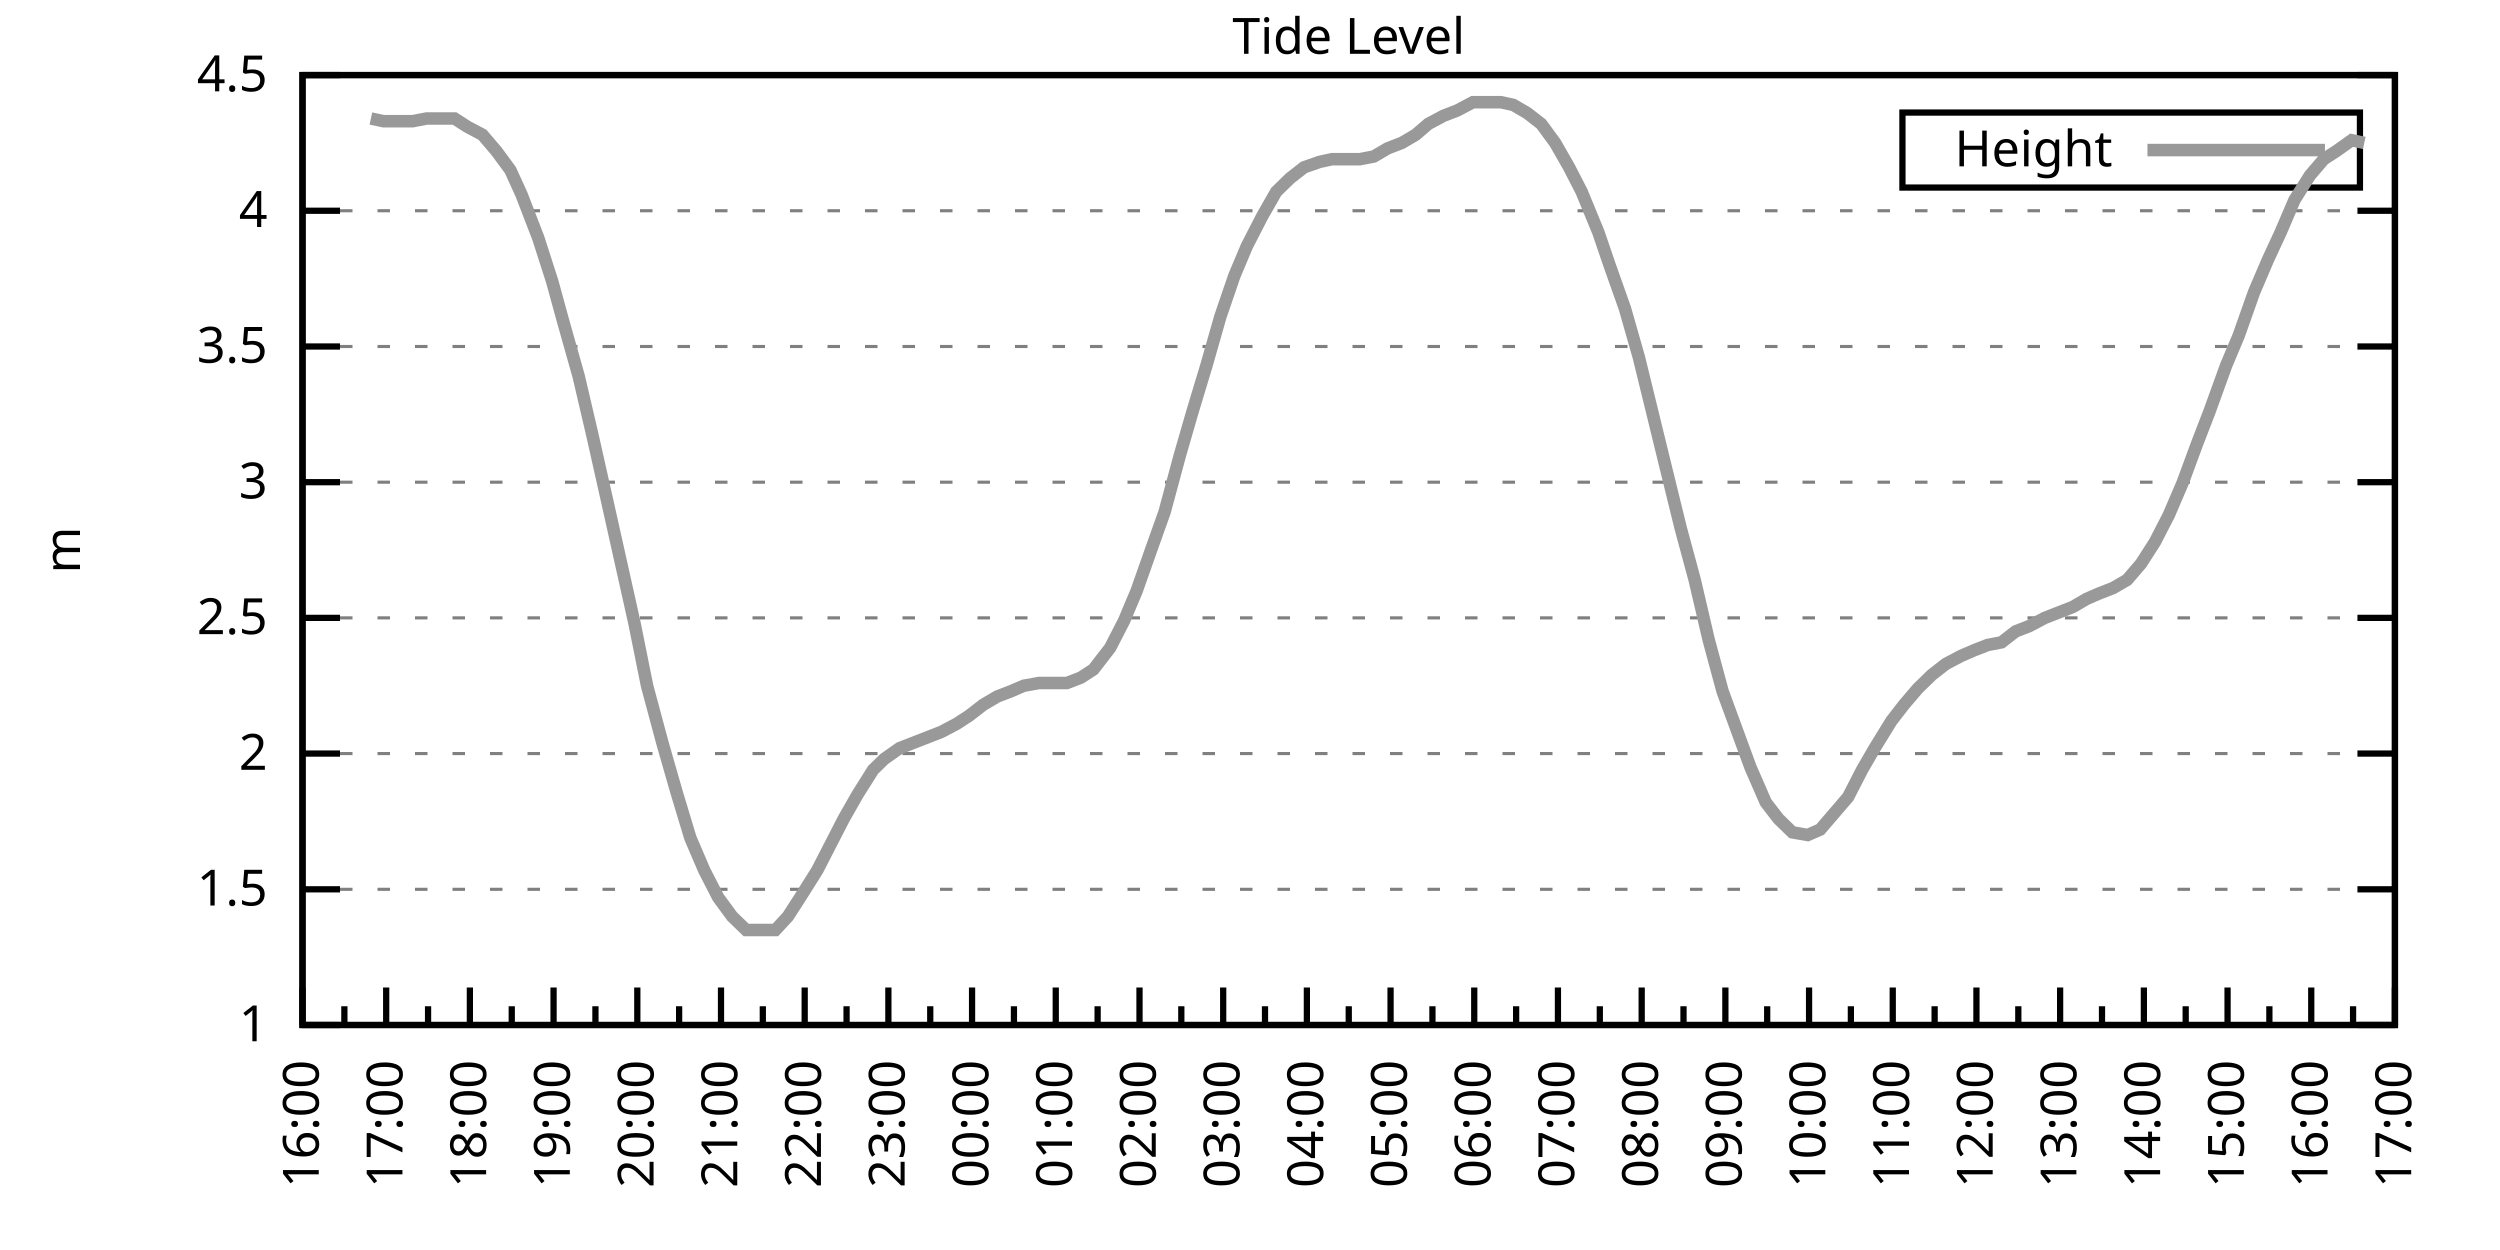
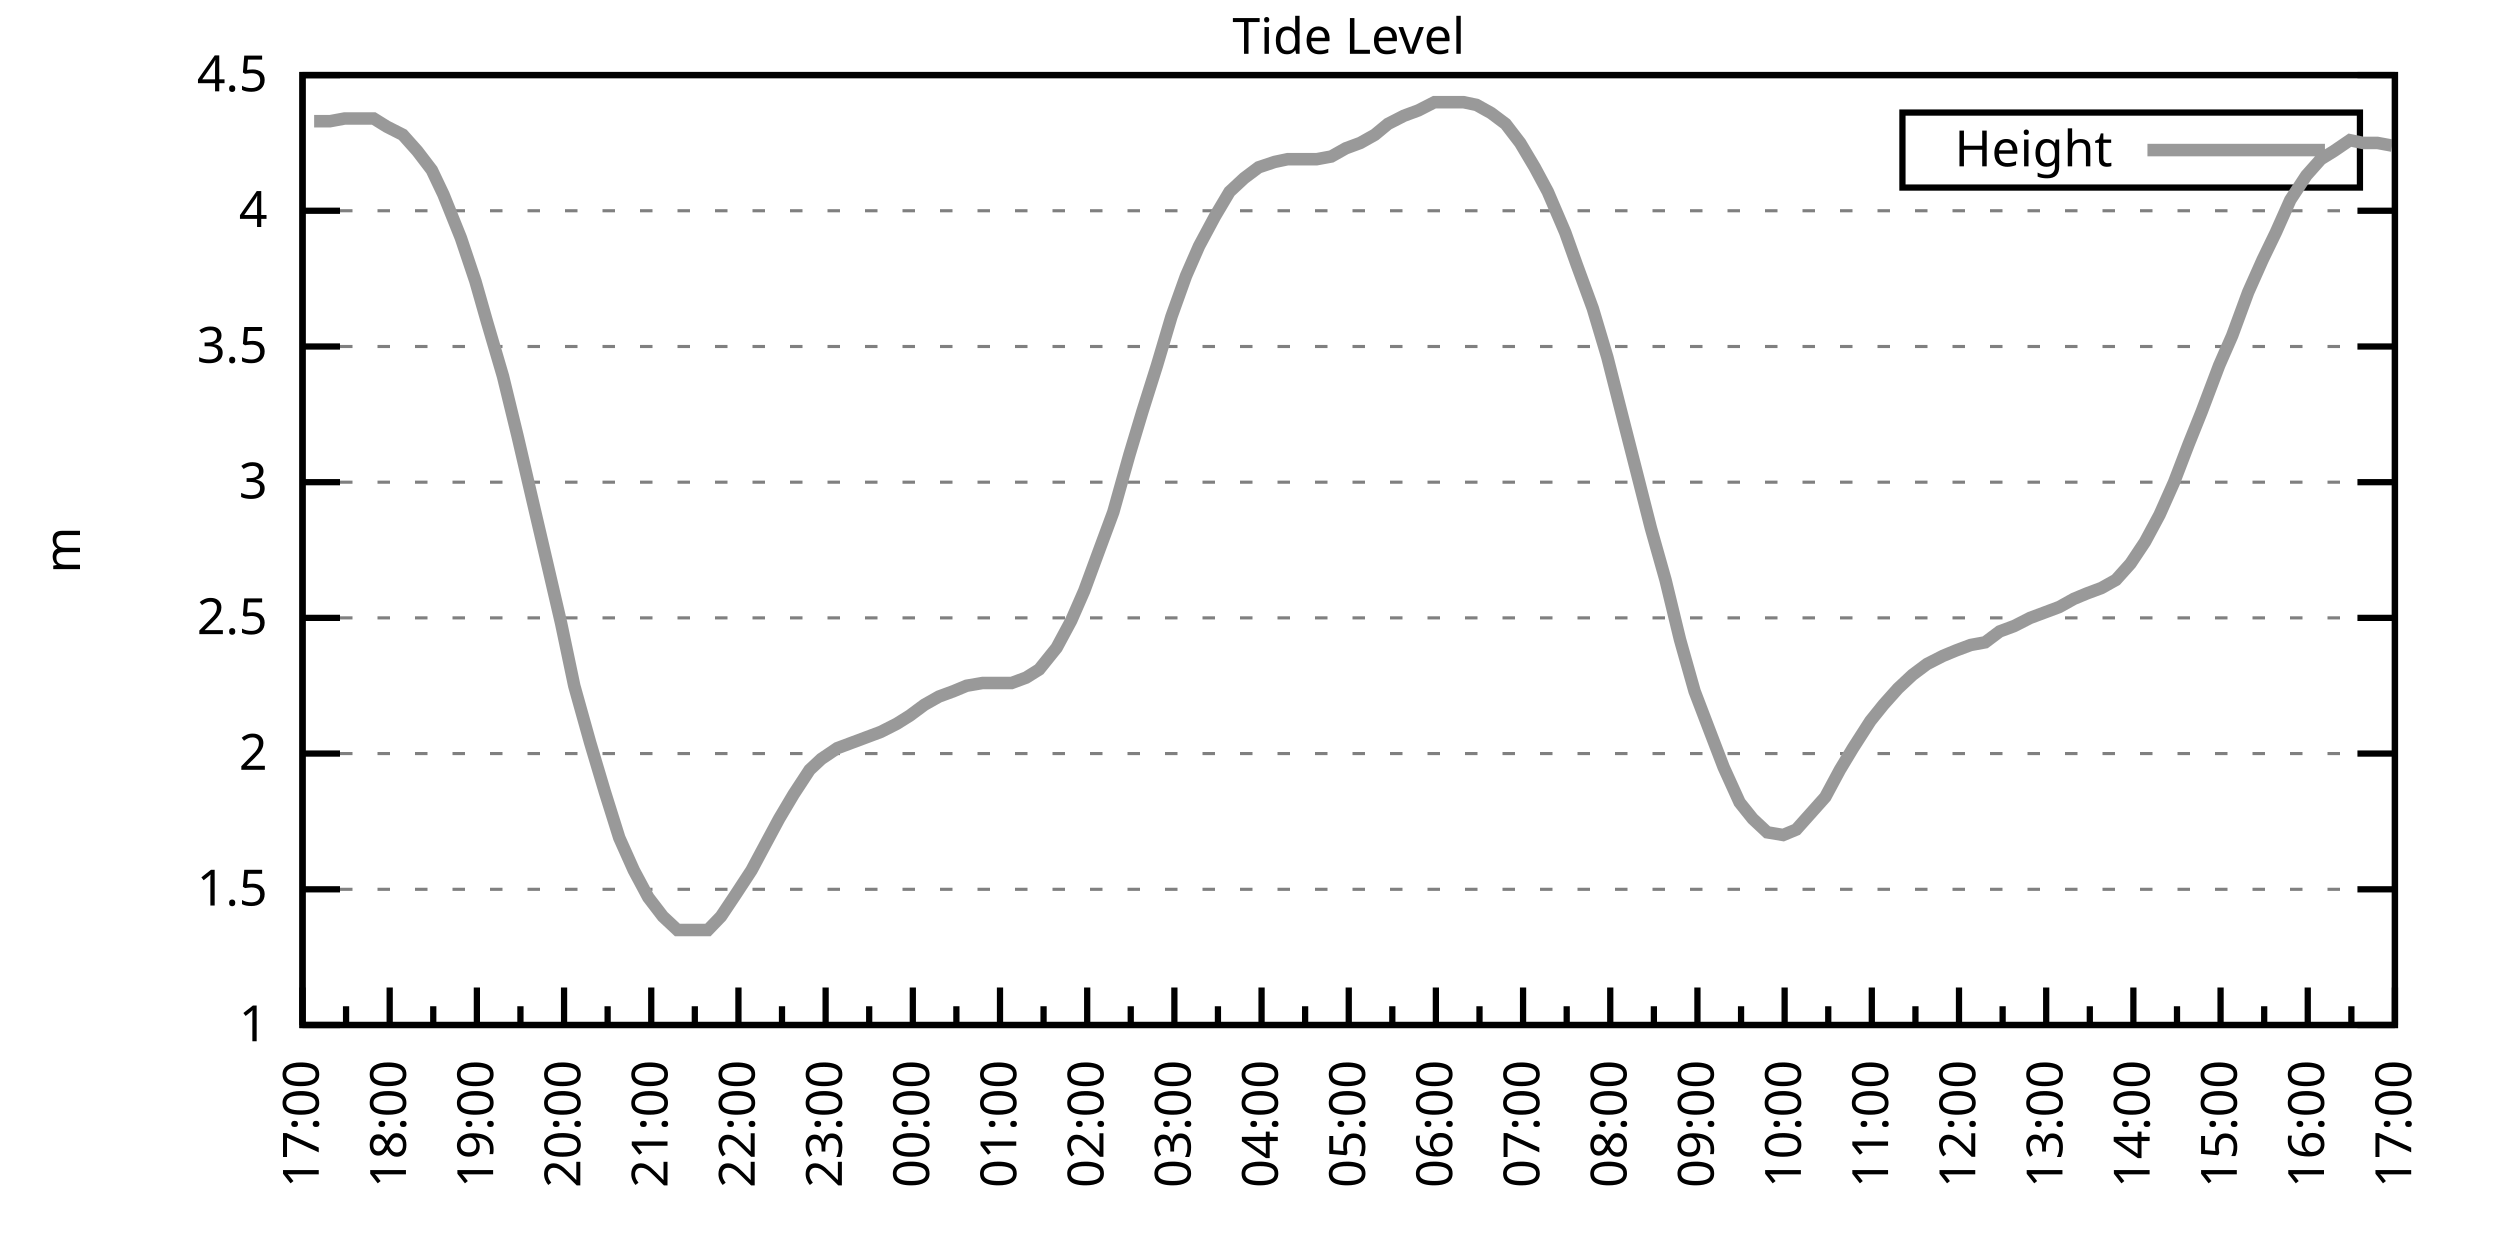
<svg xmlns="http://www.w3.org/2000/svg" xmlns:xlink="http://www.w3.org/1999/xlink" width="400" height="200" viewBox="0 0 400 200">
  <g id="gnuplot_canvas">
    <rect x="0" y="0" width="400" height="200" fill="none" />
    <defs>
      <circle id="gpDot" r="0.5" stroke-width="0.5" stroke="currentColor" />
      <path id="gpPt0" stroke-width="0.333" stroke="currentColor" d="M-1,0 h2 M0,-1 v2" />
      <path id="gpPt1" stroke-width="0.333" stroke="currentColor" d="M-1,-1 L1,1 M1,-1 L-1,1" />
      <path id="gpPt2" stroke-width="0.333" stroke="currentColor" d="M-1,0 L1,0 M0,-1 L0,1 M-1,-1 L1,1 M-1,1 L1,-1" />
      <rect id="gpPt3" stroke-width="0.333" stroke="currentColor" x="-1" y="-1" width="2" height="2" />
      <rect id="gpPt4" stroke-width="0.333" stroke="currentColor" fill="currentColor" x="-1" y="-1" width="2" height="2" />
      <circle id="gpPt5" stroke-width="0.333" stroke="currentColor" cx="0" cy="0" r="1" />
      <use xlink:href="#gpPt5" id="gpPt6" fill="currentColor" stroke="none" />
      <path id="gpPt7" stroke-width="0.333" stroke="currentColor" d="M0,-1.33 L-1.33,0.67 L1.33,0.67 z" />
      <use xlink:href="#gpPt7" id="gpPt8" fill="currentColor" stroke="none" />
      <use xlink:href="#gpPt7" id="gpPt9" stroke="currentColor" transform="rotate(180)" />
      <use xlink:href="#gpPt9" id="gpPt10" fill="currentColor" stroke="none" />
      <use xlink:href="#gpPt3" id="gpPt11" stroke="currentColor" transform="rotate(45)" />
      <use xlink:href="#gpPt11" id="gpPt12" fill="currentColor" stroke="none" />
      <path id="gpPt13" stroke-width="0.333" stroke="currentColor" d="M0,1.330 L1.265,0.411 L0.782,-1.067 L-0.782,-1.076 L-1.265,0.411 z" />
      <use xlink:href="#gpPt13" id="gpPt14" fill="currentColor" stroke="none" />
      <filter id="textbox" filterUnits="objectBoundingBox" x="0" y="0" height="1" width="1">
        <feFlood flood-color="white" flood-opacity="1" result="bgnd" />
        <feComposite in="SourceGraphic" in2="bgnd" operator="atop" />
      </filter>
      <filter id="greybox" filterUnits="objectBoundingBox" x="0" y="0" height="1" width="1">
        <feFlood flood-color="lightgrey" flood-opacity="1" result="grey" />
        <feComposite in="SourceGraphic" in2="grey" operator="atop" />
      </filter>
    </defs>
    <g fill="none" color="white" stroke="currentColor" stroke-width="1.00" stroke-linecap="butt" stroke-linejoin="miter">
</g>
    <g fill="none" color="black" stroke="currentColor" stroke-width="1.00" stroke-linecap="butt" stroke-linejoin="miter">
      <g stroke="none" shape-rendering="crispEdges">
        <polygon fill="rgb(255, 255, 255)" points="48.40,164.00 383.18,164.00 383.18,12.02 48.40,12.02 " />
      </g>
    </g>
    <g fill="none" color="black" stroke="currentColor" stroke-width="1.00" stroke-linecap="butt" stroke-linejoin="miter">
</g>
    <g fill="none" color="black" stroke="black" stroke-width="0.50" stroke-linecap="butt" stroke-linejoin="miter">
</g>
    <g fill="none" color="gray" stroke="currentColor" stroke-width="0.50" stroke-linecap="butt" stroke-linejoin="miter">
      <path stroke="gray" stroke-dasharray="2,4" class="gridline" d="M48.40,164.00 L383.19,164.00  " />
    </g>
    <g fill="none" color="gray" stroke="gray" stroke-width="1.00" stroke-linecap="butt" stroke-linejoin="miter">
</g>
    <g fill="none" color="black" stroke="currentColor" stroke-width="1.00" stroke-linecap="butt" stroke-linejoin="miter">
      <path stroke="black" d="M48.40,164.00 L54.40,164.00 M383.19,164.00 L377.19,164.00  " />
      <g transform="translate(42.80,166.60)" stroke="none" fill="black" font-family="Sans" font-size="8.00" text-anchor="end">
        <text>
          <tspan font-family="Sans"> 1</tspan>
        </text>
      </g>
    </g>
    <g fill="none" color="black" stroke="currentColor" stroke-width="1.00" stroke-linecap="butt" stroke-linejoin="miter">
</g>
    <g fill="none" color="black" stroke="black" stroke-width="0.50" stroke-linecap="butt" stroke-linejoin="miter">
</g>
    <g fill="none" color="gray" stroke="currentColor" stroke-width="0.50" stroke-linecap="butt" stroke-linejoin="miter">
      <path stroke="gray" stroke-dasharray="2,4" class="gridline" d="M48.40,142.29 L383.19,142.29  " />
    </g>
    <g fill="none" color="gray" stroke="gray" stroke-width="1.00" stroke-linecap="butt" stroke-linejoin="miter">
</g>
    <g fill="none" color="black" stroke="currentColor" stroke-width="1.00" stroke-linecap="butt" stroke-linejoin="miter">
      <path stroke="black" d="M48.40,142.29 L54.40,142.29 M383.19,142.29 L377.19,142.29  " />
      <g transform="translate(42.80,144.89)" stroke="none" fill="black" font-family="Sans" font-size="8.00" text-anchor="end">
        <text>
          <tspan font-family="Sans"> 1.5</tspan>
        </text>
      </g>
    </g>
    <g fill="none" color="black" stroke="currentColor" stroke-width="1.00" stroke-linecap="butt" stroke-linejoin="miter">
</g>
    <g fill="none" color="black" stroke="black" stroke-width="0.50" stroke-linecap="butt" stroke-linejoin="miter">
</g>
    <g fill="none" color="gray" stroke="currentColor" stroke-width="0.50" stroke-linecap="butt" stroke-linejoin="miter">
      <path stroke="gray" stroke-dasharray="2,4" class="gridline" d="M48.40,120.57 L383.19,120.57  " />
    </g>
    <g fill="none" color="gray" stroke="gray" stroke-width="1.00" stroke-linecap="butt" stroke-linejoin="miter">
</g>
    <g fill="none" color="black" stroke="currentColor" stroke-width="1.00" stroke-linecap="butt" stroke-linejoin="miter">
      <path stroke="black" d="M48.40,120.57 L54.40,120.57 M383.19,120.57 L377.19,120.57  " />
      <g transform="translate(42.80,123.17)" stroke="none" fill="black" font-family="Sans" font-size="8.00" text-anchor="end">
        <text>
          <tspan font-family="Sans"> 2</tspan>
        </text>
      </g>
    </g>
    <g fill="none" color="black" stroke="currentColor" stroke-width="1.00" stroke-linecap="butt" stroke-linejoin="miter">
</g>
    <g fill="none" color="black" stroke="black" stroke-width="0.50" stroke-linecap="butt" stroke-linejoin="miter">
</g>
    <g fill="none" color="gray" stroke="currentColor" stroke-width="0.50" stroke-linecap="butt" stroke-linejoin="miter">
      <path stroke="gray" stroke-dasharray="2,4" class="gridline" d="M48.40,98.86 L383.19,98.86  " />
    </g>
    <g fill="none" color="gray" stroke="gray" stroke-width="1.00" stroke-linecap="butt" stroke-linejoin="miter">
</g>
    <g fill="none" color="black" stroke="currentColor" stroke-width="1.00" stroke-linecap="butt" stroke-linejoin="miter">
      <path stroke="black" d="M48.40,98.86 L54.40,98.86 M383.19,98.86 L377.19,98.86  " />
      <g transform="translate(42.80,101.46)" stroke="none" fill="black" font-family="Sans" font-size="8.00" text-anchor="end">
        <text>
          <tspan font-family="Sans"> 2.5</tspan>
        </text>
      </g>
    </g>
    <g fill="none" color="black" stroke="currentColor" stroke-width="1.00" stroke-linecap="butt" stroke-linejoin="miter">
</g>
    <g fill="none" color="black" stroke="black" stroke-width="0.50" stroke-linecap="butt" stroke-linejoin="miter">
</g>
    <g fill="none" color="gray" stroke="currentColor" stroke-width="0.50" stroke-linecap="butt" stroke-linejoin="miter">
      <path stroke="gray" stroke-dasharray="2,4" class="gridline" d="M48.40,77.15 L383.19,77.15  " />
    </g>
    <g fill="none" color="gray" stroke="gray" stroke-width="1.00" stroke-linecap="butt" stroke-linejoin="miter">
</g>
    <g fill="none" color="black" stroke="currentColor" stroke-width="1.00" stroke-linecap="butt" stroke-linejoin="miter">
      <path stroke="black" d="M48.40,77.15 L54.40,77.15 M383.19,77.15 L377.19,77.15  " />
      <g transform="translate(42.80,79.75)" stroke="none" fill="black" font-family="Sans" font-size="8.00" text-anchor="end">
        <text>
          <tspan font-family="Sans"> 3</tspan>
        </text>
      </g>
    </g>
    <g fill="none" color="black" stroke="currentColor" stroke-width="1.00" stroke-linecap="butt" stroke-linejoin="miter">
</g>
    <g fill="none" color="black" stroke="black" stroke-width="0.50" stroke-linecap="butt" stroke-linejoin="miter">
</g>
    <g fill="none" color="gray" stroke="currentColor" stroke-width="0.50" stroke-linecap="butt" stroke-linejoin="miter">
      <path stroke="gray" stroke-dasharray="2,4" class="gridline" d="M48.40,55.44 L383.19,55.44  " />
    </g>
    <g fill="none" color="gray" stroke="gray" stroke-width="1.00" stroke-linecap="butt" stroke-linejoin="miter">
</g>
    <g fill="none" color="black" stroke="currentColor" stroke-width="1.00" stroke-linecap="butt" stroke-linejoin="miter">
      <path stroke="black" d="M48.40,55.44 L54.40,55.44 M383.19,55.44 L377.19,55.44  " />
      <g transform="translate(42.80,58.04)" stroke="none" fill="black" font-family="Sans" font-size="8.00" text-anchor="end">
        <text>
          <tspan font-family="Sans"> 3.5</tspan>
        </text>
      </g>
    </g>
    <g fill="none" color="black" stroke="currentColor" stroke-width="1.00" stroke-linecap="butt" stroke-linejoin="miter">
</g>
    <g fill="none" color="black" stroke="black" stroke-width="0.50" stroke-linecap="butt" stroke-linejoin="miter">
</g>
    <g fill="none" color="gray" stroke="currentColor" stroke-width="0.50" stroke-linecap="butt" stroke-linejoin="miter">
      <path stroke="gray" stroke-dasharray="2,4" class="gridline" d="M48.40,33.72 L383.19,33.72  " />
    </g>
    <g fill="none" color="gray" stroke="gray" stroke-width="1.00" stroke-linecap="butt" stroke-linejoin="miter">
</g>
    <g fill="none" color="black" stroke="currentColor" stroke-width="1.00" stroke-linecap="butt" stroke-linejoin="miter">
      <path stroke="black" d="M48.40,33.72 L54.40,33.72 M383.19,33.72 L377.19,33.72  " />
      <g transform="translate(42.80,36.32)" stroke="none" fill="black" font-family="Sans" font-size="8.00" text-anchor="end">
        <text>
          <tspan font-family="Sans"> 4</tspan>
        </text>
      </g>
    </g>
    <g fill="none" color="black" stroke="currentColor" stroke-width="1.00" stroke-linecap="butt" stroke-linejoin="miter">
</g>
    <g fill="none" color="black" stroke="black" stroke-width="0.50" stroke-linecap="butt" stroke-linejoin="miter">
</g>
    <g fill="none" color="gray" stroke="currentColor" stroke-width="0.50" stroke-linecap="butt" stroke-linejoin="miter">
      <path stroke="gray" stroke-dasharray="2,4" class="gridline" d="M48.40,12.01 L383.19,12.01  " />
    </g>
    <g fill="none" color="gray" stroke="gray" stroke-width="1.00" stroke-linecap="butt" stroke-linejoin="miter">
</g>
    <g fill="none" color="black" stroke="currentColor" stroke-width="1.00" stroke-linecap="butt" stroke-linejoin="miter">
      <path stroke="black" d="M48.40,12.01 L54.40,12.01 M383.19,12.01 L377.19,12.01  " />
      <g transform="translate(42.80,14.61)" stroke="none" fill="black" font-family="Sans" font-size="8.00" text-anchor="end">
        <text>
          <tspan font-family="Sans"> 4.5</tspan>
        </text>
      </g>
    </g>
    <g fill="none" color="black" stroke="currentColor" stroke-width="1.00" stroke-linecap="butt" stroke-linejoin="miter">
      <path stroke="black" d="M48.40,164.00 L48.40,158.00  " />
      <g transform="translate(51.00,169.60) rotate(270)" stroke="none" fill="black" font-family="Sans" font-size="8.00" text-anchor="end">
        <text>
+           <tspan font-family="Sans">17:00</tspan>
+         </text>
+       </g>
+     </g>
+     <g fill="none" color="black" stroke="currentColor" stroke-width="1.00" stroke-linecap="butt" stroke-linejoin="miter">
+       <path stroke="black" d="M55.37,164.00 L55.37,161.00 M62.35,164.00 L62.35,158.00  " />
+       <g transform="translate(64.95,169.60) rotate(270)" stroke="none" fill="black" font-family="Sans" font-size="8.00" text-anchor="end">
+         <text>
+           <tspan font-family="Sans">18:00</tspan>
+         </text>
+       </g>
+     </g>
+     <g fill="none" color="black" stroke="currentColor" stroke-width="1.00" stroke-linecap="butt" stroke-linejoin="miter">
+       <path stroke="black" d="M69.32,164.00 L69.32,161.00 M76.30,164.00 L76.30,158.00  " />
+       <g transform="translate(78.90,169.60) rotate(270)" stroke="none" fill="black" font-family="Sans" font-size="8.00" text-anchor="end">
+         <text>
+           <tspan font-family="Sans">19:00</tspan>
+         </text>
+       </g>
+     </g>
+     <g fill="none" color="black" stroke="currentColor" stroke-width="1.00" stroke-linecap="butt" stroke-linejoin="miter">
+       <path stroke="black" d="M83.27,164.00 L83.27,161.00 M90.25,164.00 L90.25,158.00  " />
+       <g transform="translate(92.85,169.60) rotate(270)" stroke="none" fill="black" font-family="Sans" font-size="8.00" text-anchor="end">
+         <text>
+           <tspan font-family="Sans">20:00</tspan>
+         </text>
+       </g>
+     </g>
+     <g fill="none" color="black" stroke="currentColor" stroke-width="1.00" stroke-linecap="butt" stroke-linejoin="miter">
+       <path stroke="black" d="M97.22,164.00 L97.22,161.00 M104.20,164.00 L104.20,158.00  " />
+       <g transform="translate(106.80,169.60) rotate(270)" stroke="none" fill="black" font-family="Sans" font-size="8.00" text-anchor="end">
+         <text>
+           <tspan font-family="Sans">21:00</tspan>
+         </text>
+       </g>
+     </g>
+     <g fill="none" color="black" stroke="currentColor" stroke-width="1.00" stroke-linecap="butt" stroke-linejoin="miter">
+       <path stroke="black" d="M111.17,164.00 L111.17,161.00 M118.15,164.00 L118.15,158.00  " />
+       <g transform="translate(120.75,169.60) rotate(270)" stroke="none" fill="black" font-family="Sans" font-size="8.00" text-anchor="end">
+         <text>
+           <tspan font-family="Sans">22:00</tspan>
+         </text>
+       </g>
+     </g>
+     <g fill="none" color="black" stroke="currentColor" stroke-width="1.00" stroke-linecap="butt" stroke-linejoin="miter">
+       <path stroke="black" d="M125.12,164.00 L125.12,161.00 M132.10,164.00 L132.10,158.00  " />
+       <g transform="translate(134.70,169.60) rotate(270)" stroke="none" fill="black" font-family="Sans" font-size="8.00" text-anchor="end">
+         <text>
+           <tspan font-family="Sans">23:00</tspan>
+         </text>
+       </g>
+     </g>
+     <g fill="none" color="black" stroke="currentColor" stroke-width="1.00" stroke-linecap="butt" stroke-linejoin="miter">
+       <path stroke="black" d="M139.07,164.00 L139.07,161.00 M146.05,164.00 L146.05,158.00  " />
+       <g transform="translate(148.65,169.60) rotate(270)" stroke="none" fill="black" font-family="Sans" font-size="8.00" text-anchor="end">
+         <text>
+           <tspan font-family="Sans">00:00</tspan>
+         </text>
+       </g>
+     </g>
+     <g fill="none" color="black" stroke="currentColor" stroke-width="1.00" stroke-linecap="butt" stroke-linejoin="miter">
+       <path stroke="black" d="M153.02,164.00 L153.02,161.00 M160.00,164.00 L160.00,158.00  " />
+       <g transform="translate(162.60,169.60) rotate(270)" stroke="none" fill="black" font-family="Sans" font-size="8.00" text-anchor="end">
+         <text>
+           <tspan font-family="Sans">01:00</tspan>
+         </text>
+       </g>
+     </g>
+     <g fill="none" color="black" stroke="currentColor" stroke-width="1.00" stroke-linecap="butt" stroke-linejoin="miter">
+       <path stroke="black" d="M166.97,164.00 L166.97,161.00 M173.95,164.00 L173.95,158.00  " />
+       <g transform="translate(176.55,169.60) rotate(270)" stroke="none" fill="black" font-family="Sans" font-size="8.00" text-anchor="end">
+         <text>
+           <tspan font-family="Sans">02:00</tspan>
+         </text>
+       </g>
+     </g>
+     <g fill="none" color="black" stroke="currentColor" stroke-width="1.00" stroke-linecap="butt" stroke-linejoin="miter">
+       <path stroke="black" d="M180.92,164.00 L180.92,161.00 M187.90,164.00 L187.90,158.00  " />
+       <g transform="translate(190.50,169.60) rotate(270)" stroke="none" fill="black" font-family="Sans" font-size="8.00" text-anchor="end">
+         <text>
+           <tspan font-family="Sans">03:00</tspan>
+         </text>
+       </g>
+     </g>
+     <g fill="none" color="black" stroke="currentColor" stroke-width="1.00" stroke-linecap="butt" stroke-linejoin="miter">
+       <path stroke="black" d="M194.87,164.00 L194.87,161.00 M201.85,164.00 L201.85,158.00  " />
+       <g transform="translate(204.45,169.60) rotate(270)" stroke="none" fill="black" font-family="Sans" font-size="8.00" text-anchor="end">
+         <text>
+           <tspan font-family="Sans">04:00</tspan>
+         </text>
+       </g>
+     </g>
+     <g fill="none" color="black" stroke="currentColor" stroke-width="1.00" stroke-linecap="butt" stroke-linejoin="miter">
+       <path stroke="black" d="M208.82,164.00 L208.82,161.00 M215.80,164.00 L215.80,158.00  " />
+       <g transform="translate(218.40,169.60) rotate(270)" stroke="none" fill="black" font-family="Sans" font-size="8.00" text-anchor="end">
+         <text>
+           <tspan font-family="Sans">05:00</tspan>
+         </text>
+       </g>
+     </g>
+     <g fill="none" color="black" stroke="currentColor" stroke-width="1.00" stroke-linecap="butt" stroke-linejoin="miter">
+       <path stroke="black" d="M222.77,164.00 L222.77,161.00 M229.74,164.00 L229.74,158.00  " />
+       <g transform="translate(232.34,169.60) rotate(270)" stroke="none" fill="black" font-family="Sans" font-size="8.00" text-anchor="end">
+         <text>
+           <tspan font-family="Sans">06:00</tspan>
+         </text>
+       </g>
+     </g>
+     <g fill="none" color="black" stroke="currentColor" stroke-width="1.00" stroke-linecap="butt" stroke-linejoin="miter">
+       <path stroke="black" d="M236.72,164.00 L236.72,161.00 M243.69,164.00 L243.69,158.00  " />
+       <g transform="translate(246.29,169.60) rotate(270)" stroke="none" fill="black" font-family="Sans" font-size="8.00" text-anchor="end">
+         <text>
+           <tspan font-family="Sans">07:00</tspan>
+         </text>
+       </g>
+     </g>
+     <g fill="none" color="black" stroke="currentColor" stroke-width="1.00" stroke-linecap="butt" stroke-linejoin="miter">
+       <path stroke="black" d="M250.67,164.00 L250.67,161.00 M257.64,164.00 L257.64,158.00  " />
+       <g transform="translate(260.24,169.60) rotate(270)" stroke="none" fill="black" font-family="Sans" font-size="8.00" text-anchor="end">
+         <text>
+           <tspan font-family="Sans">08:00</tspan>
+         </text>
+       </g>
+     </g>
+     <g fill="none" color="black" stroke="currentColor" stroke-width="1.00" stroke-linecap="butt" stroke-linejoin="miter">
+       <path stroke="black" d="M264.62,164.00 L264.62,161.00 M271.59,164.00 L271.59,158.00  " />
+       <g transform="translate(274.19,169.60) rotate(270)" stroke="none" fill="black" font-family="Sans" font-size="8.00" text-anchor="end">
+         <text>
+           <tspan font-family="Sans">09:00</tspan>
+         </text>
+       </g>
+     </g>
+     <g fill="none" color="black" stroke="currentColor" stroke-width="1.00" stroke-linecap="butt" stroke-linejoin="miter">
+       <path stroke="black" d="M278.57,164.00 L278.57,161.00 M285.54,164.00 L285.54,158.00  " />
+       <g transform="translate(288.14,169.60) rotate(270)" stroke="none" fill="black" font-family="Sans" font-size="8.00" text-anchor="end">
+         <text>
+           <tspan font-family="Sans">10:00</tspan>
+         </text>
+       </g>
+     </g>
+     <g fill="none" color="black" stroke="currentColor" stroke-width="1.00" stroke-linecap="butt" stroke-linejoin="miter">
+       <path stroke="black" d="M292.52,164.00 L292.52,161.00 M299.49,164.00 L299.49,158.00  " />
+       <g transform="translate(302.09,169.60) rotate(270)" stroke="none" fill="black" font-family="Sans" font-size="8.00" text-anchor="end">
+         <text>
+           <tspan font-family="Sans">11:00</tspan>
+         </text>
+       </g>
+     </g>
+     <g fill="none" color="black" stroke="currentColor" stroke-width="1.00" stroke-linecap="butt" stroke-linejoin="miter">
+       <path stroke="black" d="M306.47,164.00 L306.47,161.00 M313.44,164.00 L313.44,158.00  " />
+       <g transform="translate(316.04,169.60) rotate(270)" stroke="none" fill="black" font-family="Sans" font-size="8.00" text-anchor="end">
+         <text>
+           <tspan font-family="Sans">12:00</tspan>
+         </text>
+       </g>
+     </g>
+     <g fill="none" color="black" stroke="currentColor" stroke-width="1.00" stroke-linecap="butt" stroke-linejoin="miter">
+       <path stroke="black" d="M320.42,164.00 L320.42,161.00 M327.39,164.00 L327.39,158.00  " />
+       <g transform="translate(329.99,169.60) rotate(270)" stroke="none" fill="black" font-family="Sans" font-size="8.00" text-anchor="end">
+         <text>
+           <tspan font-family="Sans">13:00</tspan>
+         </text>
+       </g>
+     </g>
+     <g fill="none" color="black" stroke="currentColor" stroke-width="1.00" stroke-linecap="butt" stroke-linejoin="miter">
+       <path stroke="black" d="M334.37,164.00 L334.37,161.00 M341.34,164.00 L341.34,158.00  " />
+       <g transform="translate(343.94,169.60) rotate(270)" stroke="none" fill="black" font-family="Sans" font-size="8.00" text-anchor="end">
+         <text>
+           <tspan font-family="Sans">14:00</tspan>
+         </text>
+       </g>
+     </g>
+     <g fill="none" color="black" stroke="currentColor" stroke-width="1.00" stroke-linecap="butt" stroke-linejoin="miter">
+       <path stroke="black" d="M348.32,164.00 L348.32,161.00 M355.29,164.00 L355.29,158.00  " />
+       <g transform="translate(357.89,169.60) rotate(270)" stroke="none" fill="black" font-family="Sans" font-size="8.00" text-anchor="end">
+         <text>
+           <tspan font-family="Sans">15:00</tspan>
+         </text>
+       </g>
+     </g>
+     <g fill="none" color="black" stroke="currentColor" stroke-width="1.00" stroke-linecap="butt" stroke-linejoin="miter">
+       <path stroke="black" d="M362.27,164.00 L362.27,161.00 M369.24,164.00 L369.24,158.00  " />
+       <g transform="translate(371.84,169.60) rotate(270)" stroke="none" fill="black" font-family="Sans" font-size="8.00" text-anchor="end">
+         <text>
          <tspan font-family="Sans">16:00</tspan>
        </text>
      </g>
    </g>
    <g fill="none" color="black" stroke="currentColor" stroke-width="1.00" stroke-linecap="butt" stroke-linejoin="miter">
-       <path stroke="black" d="M55.10,164.00 L55.10,161.00 M61.79,164.00 L61.79,158.00  " />
-       <g transform="translate(64.39,169.60) rotate(270)" stroke="none" fill="black" font-family="Sans" font-size="8.00" text-anchor="end">
-         <text>
-           <tspan font-family="Sans">17:00</tspan>
-         </text>
-       </g>
-     </g>
-     <g fill="none" color="black" stroke="currentColor" stroke-width="1.00" stroke-linecap="butt" stroke-linejoin="miter">
-       <path stroke="black" d="M68.49,164.00 L68.49,161.00 M75.18,164.00 L75.18,158.00  " />
-       <g transform="translate(77.78,169.60) rotate(270)" stroke="none" fill="black" font-family="Sans" font-size="8.00" text-anchor="end">
-         <text>
-           <tspan font-family="Sans">18:00</tspan>
-         </text>
-       </g>
-     </g>
-     <g fill="none" color="black" stroke="currentColor" stroke-width="1.00" stroke-linecap="butt" stroke-linejoin="miter">
-       <path stroke="black" d="M81.88,164.00 L81.88,161.00 M88.57,164.00 L88.57,158.00  " />
-       <g transform="translate(91.17,169.60) rotate(270)" stroke="none" fill="black" font-family="Sans" font-size="8.00" text-anchor="end">
-         <text>
-           <tspan font-family="Sans">19:00</tspan>
-         </text>
-       </g>
-     </g>
-     <g fill="none" color="black" stroke="currentColor" stroke-width="1.00" stroke-linecap="butt" stroke-linejoin="miter">
-       <path stroke="black" d="M95.27,164.00 L95.27,161.00 M101.97,164.00 L101.97,158.00  " />
-       <g transform="translate(104.57,169.60) rotate(270)" stroke="none" fill="black" font-family="Sans" font-size="8.00" text-anchor="end">
-         <text>
-           <tspan font-family="Sans">20:00</tspan>
-         </text>
-       </g>
-     </g>
-     <g fill="none" color="black" stroke="currentColor" stroke-width="1.00" stroke-linecap="butt" stroke-linejoin="miter">
-       <path stroke="black" d="M108.66,164.00 L108.66,161.00 M115.36,164.00 L115.36,158.00  " />
-       <g transform="translate(117.96,169.60) rotate(270)" stroke="none" fill="black" font-family="Sans" font-size="8.00" text-anchor="end">
-         <text>
-           <tspan font-family="Sans">21:00</tspan>
-         </text>
-       </g>
-     </g>
-     <g fill="none" color="black" stroke="currentColor" stroke-width="1.00" stroke-linecap="butt" stroke-linejoin="miter">
-       <path stroke="black" d="M122.05,164.00 L122.05,161.00 M128.75,164.00 L128.75,158.00  " />
-       <g transform="translate(131.35,169.60) rotate(270)" stroke="none" fill="black" font-family="Sans" font-size="8.00" text-anchor="end">
-         <text>
-           <tspan font-family="Sans">22:00</tspan>
-         </text>
-       </g>
-     </g>
-     <g fill="none" color="black" stroke="currentColor" stroke-width="1.00" stroke-linecap="butt" stroke-linejoin="miter">
-       <path stroke="black" d="M135.45,164.00 L135.45,161.00 M142.14,164.00 L142.14,158.00  " />
-       <g transform="translate(144.74,169.60) rotate(270)" stroke="none" fill="black" font-family="Sans" font-size="8.00" text-anchor="end">
-         <text>
-           <tspan font-family="Sans">23:00</tspan>
-         </text>
-       </g>
-     </g>
-     <g fill="none" color="black" stroke="currentColor" stroke-width="1.00" stroke-linecap="butt" stroke-linejoin="miter">
-       <path stroke="black" d="M148.84,164.00 L148.84,161.00 M155.53,164.00 L155.53,158.00  " />
-       <g transform="translate(158.13,169.60) rotate(270)" stroke="none" fill="black" font-family="Sans" font-size="8.00" text-anchor="end">
-         <text>
-           <tspan font-family="Sans">00:00</tspan>
-         </text>
-       </g>
-     </g>
-     <g fill="none" color="black" stroke="currentColor" stroke-width="1.00" stroke-linecap="butt" stroke-linejoin="miter">
-       <path stroke="black" d="M162.23,164.00 L162.23,161.00 M168.92,164.00 L168.92,158.00  " />
-       <g transform="translate(171.52,169.60) rotate(270)" stroke="none" fill="black" font-family="Sans" font-size="8.00" text-anchor="end">
-         <text>
-           <tspan font-family="Sans">01:00</tspan>
-         </text>
-       </g>
-     </g>
-     <g fill="none" color="black" stroke="currentColor" stroke-width="1.00" stroke-linecap="butt" stroke-linejoin="miter">
-       <path stroke="black" d="M175.62,164.00 L175.62,161.00 M182.32,164.00 L182.32,158.00  " />
-       <g transform="translate(184.92,169.60) rotate(270)" stroke="none" fill="black" font-family="Sans" font-size="8.00" text-anchor="end">
-         <text>
-           <tspan font-family="Sans">02:00</tspan>
-         </text>
-       </g>
-     </g>
-     <g fill="none" color="black" stroke="currentColor" stroke-width="1.00" stroke-linecap="butt" stroke-linejoin="miter">
-       <path stroke="black" d="M189.01,164.00 L189.01,161.00 M195.71,164.00 L195.71,158.00  " />
-       <g transform="translate(198.31,169.60) rotate(270)" stroke="none" fill="black" font-family="Sans" font-size="8.00" text-anchor="end">
-         <text>
-           <tspan font-family="Sans">03:00</tspan>
-         </text>
-       </g>
-     </g>
-     <g fill="none" color="black" stroke="currentColor" stroke-width="1.00" stroke-linecap="butt" stroke-linejoin="miter">
-       <path stroke="black" d="M202.40,164.00 L202.40,161.00 M209.10,164.00 L209.10,158.00  " />
-       <g transform="translate(211.70,169.60) rotate(270)" stroke="none" fill="black" font-family="Sans" font-size="8.00" text-anchor="end">
-         <text>
-           <tspan font-family="Sans">04:00</tspan>
-         </text>
-       </g>
-     </g>
-     <g fill="none" color="black" stroke="currentColor" stroke-width="1.00" stroke-linecap="butt" stroke-linejoin="miter">
-       <path stroke="black" d="M215.80,164.00 L215.80,161.00 M222.49,164.00 L222.49,158.00  " />
-       <g transform="translate(225.09,169.60) rotate(270)" stroke="none" fill="black" font-family="Sans" font-size="8.00" text-anchor="end">
-         <text>
-           <tspan font-family="Sans">05:00</tspan>
-         </text>
-       </g>
-     </g>
-     <g fill="none" color="black" stroke="currentColor" stroke-width="1.00" stroke-linecap="butt" stroke-linejoin="miter">
-       <path stroke="black" d="M229.19,164.00 L229.19,161.00 M235.88,164.00 L235.88,158.00  " />
-       <g transform="translate(238.48,169.60) rotate(270)" stroke="none" fill="black" font-family="Sans" font-size="8.00" text-anchor="end">
-         <text>
-           <tspan font-family="Sans">06:00</tspan>
-         </text>
-       </g>
-     </g>
-     <g fill="none" color="black" stroke="currentColor" stroke-width="1.00" stroke-linecap="butt" stroke-linejoin="miter">
-       <path stroke="black" d="M242.58,164.00 L242.58,161.00 M249.27,164.00 L249.27,158.00  " />
-       <g transform="translate(251.87,169.60) rotate(270)" stroke="none" fill="black" font-family="Sans" font-size="8.00" text-anchor="end">
-         <text>
-           <tspan font-family="Sans">07:00</tspan>
-         </text>
-       </g>
-     </g>
-     <g fill="none" color="black" stroke="currentColor" stroke-width="1.00" stroke-linecap="butt" stroke-linejoin="miter">
-       <path stroke="black" d="M255.97,164.00 L255.97,161.00 M262.67,164.00 L262.67,158.00  " />
-       <g transform="translate(265.27,169.60) rotate(270)" stroke="none" fill="black" font-family="Sans" font-size="8.00" text-anchor="end">
-         <text>
-           <tspan font-family="Sans">08:00</tspan>
-         </text>
-       </g>
-     </g>
-     <g fill="none" color="black" stroke="currentColor" stroke-width="1.00" stroke-linecap="butt" stroke-linejoin="miter">
-       <path stroke="black" d="M269.36,164.00 L269.36,161.00 M276.06,164.00 L276.06,158.00  " />
-       <g transform="translate(278.66,169.60) rotate(270)" stroke="none" fill="black" font-family="Sans" font-size="8.00" text-anchor="end">
-         <text>
-           <tspan font-family="Sans">09:00</tspan>
-         </text>
-       </g>
-     </g>
-     <g fill="none" color="black" stroke="currentColor" stroke-width="1.00" stroke-linecap="butt" stroke-linejoin="miter">
-       <path stroke="black" d="M282.75,164.00 L282.75,161.00 M289.45,164.00 L289.45,158.00  " />
-       <g transform="translate(292.05,169.60) rotate(270)" stroke="none" fill="black" font-family="Sans" font-size="8.00" text-anchor="end">
-         <text>
-           <tspan font-family="Sans">10:00</tspan>
-         </text>
-       </g>
-     </g>
-     <g fill="none" color="black" stroke="currentColor" stroke-width="1.00" stroke-linecap="butt" stroke-linejoin="miter">
-       <path stroke="black" d="M296.14,164.00 L296.14,161.00 M302.84,164.00 L302.84,158.00  " />
-       <g transform="translate(305.44,169.60) rotate(270)" stroke="none" fill="black" font-family="Sans" font-size="8.00" text-anchor="end">
-         <text>
-           <tspan font-family="Sans">11:00</tspan>
-         </text>
-       </g>
-     </g>
-     <g fill="none" color="black" stroke="currentColor" stroke-width="1.00" stroke-linecap="butt" stroke-linejoin="miter">
-       <path stroke="black" d="M309.54,164.00 L309.54,161.00 M316.23,164.00 L316.23,158.00  " />
-       <g transform="translate(318.83,169.60) rotate(270)" stroke="none" fill="black" font-family="Sans" font-size="8.00" text-anchor="end">
-         <text>
-           <tspan font-family="Sans">12:00</tspan>
-         </text>
-       </g>
-     </g>
-     <g fill="none" color="black" stroke="currentColor" stroke-width="1.00" stroke-linecap="butt" stroke-linejoin="miter">
-       <path stroke="black" d="M322.93,164.00 L322.93,161.00 M329.62,164.00 L329.62,158.00  " />
-       <g transform="translate(332.22,169.60) rotate(270)" stroke="none" fill="black" font-family="Sans" font-size="8.00" text-anchor="end">
-         <text>
-           <tspan font-family="Sans">13:00</tspan>
-         </text>
-       </g>
-     </g>
-     <g fill="none" color="black" stroke="currentColor" stroke-width="1.00" stroke-linecap="butt" stroke-linejoin="miter">
-       <path stroke="black" d="M336.32,164.00 L336.32,161.00 M343.02,164.00 L343.02,158.00  " />
-       <g transform="translate(345.62,169.60) rotate(270)" stroke="none" fill="black" font-family="Sans" font-size="8.00" text-anchor="end">
-         <text>
-           <tspan font-family="Sans">14:00</tspan>
-         </text>
-       </g>
-     </g>
-     <g fill="none" color="black" stroke="currentColor" stroke-width="1.00" stroke-linecap="butt" stroke-linejoin="miter">
-       <path stroke="black" d="M349.71,164.00 L349.71,161.00 M356.41,164.00 L356.41,158.00  " />
-       <g transform="translate(359.01,169.60) rotate(270)" stroke="none" fill="black" font-family="Sans" font-size="8.00" text-anchor="end">
-         <text>
-           <tspan font-family="Sans">15:00</tspan>
-         </text>
-       </g>
-     </g>
-     <g fill="none" color="black" stroke="currentColor" stroke-width="1.00" stroke-linecap="butt" stroke-linejoin="miter">
-       <path stroke="black" d="M363.10,164.00 L363.10,161.00 M369.80,164.00 L369.80,158.00  " />
-       <g transform="translate(372.40,169.60) rotate(270)" stroke="none" fill="black" font-family="Sans" font-size="8.00" text-anchor="end">
-         <text>
-           <tspan font-family="Sans">16:00</tspan>
-         </text>
-       </g>
-     </g>
-     <g fill="none" color="black" stroke="currentColor" stroke-width="1.00" stroke-linecap="butt" stroke-linejoin="miter">
-       <path stroke="black" d="M376.49,164.00 L376.49,161.00 M383.19,164.00 L383.19,158.00  " />
+       <path stroke="black" d="M376.22,164.00 L376.22,161.00 M383.19,164.00 L383.19,158.00  " />
      <g transform="translate(385.79,169.60) rotate(270)" stroke="none" fill="black" font-family="Sans" font-size="8.00" text-anchor="end">
        <text>
          <tspan font-family="Sans">17:00</tspan>
        </text>
      </g>
    </g>
    <g fill="none" color="black" stroke="currentColor" stroke-width="1.00" stroke-linecap="butt" stroke-linejoin="miter">
</g>
    <g fill="none" color="black" stroke="currentColor" stroke-width="1.00" stroke-linecap="butt" stroke-linejoin="miter">
      <path stroke="black" d="M48.40,12.01 L48.40,164.00 L383.19,164.00 L383.19,12.01 L48.40,12.01 Z  " />
    </g>
    <g fill="none" color="black" stroke="currentColor" stroke-width="1.00" stroke-linecap="butt" stroke-linejoin="miter">
      <g transform="translate(12.80,88.01) rotate(270)" stroke="none" fill="black" font-family="Sans" font-size="8.00" text-anchor="middle">
        <text>
          <tspan font-family="Sans">m</tspan>
        </text>
      </g>
    </g>
    <g fill="none" color="black" stroke="currentColor" stroke-width="1.00" stroke-linecap="butt" stroke-linejoin="miter">
</g>
    <g fill="none" color="black" stroke="currentColor" stroke-width="1.00" stroke-linecap="butt" stroke-linejoin="miter">
      <path stroke="black" d="M304.39,30.01 L304.39,18.01 L377.59,18.01 L377.59,30.01 L304.39,30.01 Z  " />
    </g>
    <g id="Tide_level_plot_1">
      <g fill="none" color="white" stroke="black" stroke-width="2.00" stroke-linecap="butt" stroke-linejoin="miter">
</g>
      <g fill="none" color="black" stroke="currentColor" stroke-width="2.00" stroke-linecap="butt" stroke-linejoin="miter">
        <g transform="translate(337.99,26.61)" stroke="none" fill="black" font-family="Sans" font-size="8.00" text-anchor="end">
          <text>
            <tspan font-family="Sans">Height</tspan>
          </text>
        </g>
      </g>
      <g fill="none" color="black" stroke="currentColor" stroke-width="2.00" stroke-linecap="butt" stroke-linejoin="miter">
-         <path stroke="rgb(153, 153, 153)" d="M343.59,24.01 L371.99,24.01 M59.34,18.96 L61.35,19.39 L63.58,19.39 L66.03,19.39 L68.26,18.96 L70.27,18.96   L72.73,18.96 L74.74,20.26 L77.19,21.56 L79.42,24.17 L81.66,27.21 L83.44,31.12 L86.12,38.07 L88.35,45.01   L90.14,51.53 L92.59,60.21 L94.82,69.77 L97.06,79.75 L99.29,89.74 L101.52,99.73 L103.53,109.72 L105.98,118.84   L108.22,126.65 L110.45,134.04 L112.68,139.25 L114.91,143.59 L117.14,146.63 L119.38,148.80 L121.83,148.80 L124.06,148.80   L126.07,146.63 L128.30,143.16 L130.76,139.25 L132.77,135.34 L135.00,131.00 L137.23,127.09 L139.69,123.18 L141.47,121.44   L143.93,119.71 L146.16,118.84 L148.39,117.97 L150.62,117.10 L153.08,115.80 L155.09,114.49 L157.32,112.76 L159.55,111.45   L161.78,110.59 L163.79,109.72 L166.25,109.28 L168.48,109.28 L170.71,109.28 L172.94,108.42 L174.95,107.11 L177.63,103.64   L179.86,99.30 L181.87,94.52 L184.32,87.57 L186.33,81.93 L188.79,72.81 L190.80,65.86 L193.03,58.48 L195.26,50.66   L197.49,44.15 L199.50,39.37 L201.96,34.59 L204.19,30.68 L206.42,28.51 L208.65,26.77 L211.11,25.91 L213.12,25.47   L215.13,25.47 L217.58,25.47 L219.81,25.04 L222.04,23.73 L224.28,22.87 L226.51,21.56 L228.52,19.83 L230.97,18.52   L233.20,17.66 L235.66,16.35 L237.89,16.35 L240.12,16.35 L242.13,16.79 L244.36,18.09 L246.60,19.83 L248.83,22.87   L251.06,26.77 L253.07,30.68 L255.75,37.20 L257.53,42.41 L259.99,49.36 L262.22,57.17 L264.45,66.29 L266.68,75.41   L268.92,84.53 L271.15,92.78 L273.38,102.34 L275.61,110.59 L277.84,116.67 L280.07,122.75 L282.53,128.39 L284.54,131.00   L286.77,133.17 L289.23,133.60 L291.23,132.73 L295.70,127.52 L297.93,123.18 L299.94,119.71 L302.62,115.36 L304.63,112.76   L306.86,110.15 L309.09,107.98 L311.32,106.24 L313.78,104.94 L315.79,104.07 L318.02,103.20 L320.25,102.77 L322.48,101.03   L324.71,100.16 L327.17,98.86 L329.40,97.99 L331.63,97.12 L333.86,95.82 L335.87,94.95 L338.10,94.08 L340.34,92.78   L342.57,90.18 L344.80,86.70 L347.03,82.36 L349.26,77.15 L351.50,71.07 L353.51,65.86 L356.18,58.48 L358.19,53.70   L360.65,46.75 L362.88,41.54 L364.89,37.20 L367.12,31.99 L369.58,28.08 L371.81,25.47 L373.82,24.17 L376.27,22.43   L378.28,22.87  " />
+         <path stroke="rgb(153, 153, 153)" d="M343.59,24.01 L371.99,24.01 M50.26,19.39 L52.82,19.39 L55.14,18.96 L57.23,18.96 L59.79,18.96 L61.88,20.26   L64.44,21.56 L66.77,24.17 L69.09,27.21 L70.95,31.12 L73.74,38.07 L76.07,45.01 L77.93,51.53 L80.48,60.21   L82.81,69.77 L85.13,79.75 L87.46,89.74 L89.78,99.73 L91.88,109.72 L94.43,118.84 L96.76,126.65 L99.08,134.04   L101.41,139.25 L103.73,143.59 L106.06,146.63 L108.38,148.80 L110.94,148.80 L113.27,148.80 L115.36,146.63 L117.68,143.16   L120.24,139.25 L122.33,135.34 L124.66,131.00 L126.98,127.09 L129.54,123.18 L131.40,121.44 L133.96,119.71 L136.28,118.84   L138.61,117.97 L140.93,117.10 L143.49,115.80 L145.58,114.49 L147.91,112.76 L150.23,111.45 L152.56,110.59 L154.65,109.72   L157.21,109.28 L159.53,109.28 L161.86,109.28 L164.18,108.42 L166.27,107.11 L169.06,103.64 L171.39,99.30 L173.48,94.52   L176.04,87.57 L178.13,81.93 L180.69,72.81 L182.78,65.86 L185.11,58.48 L187.43,50.66 L189.76,44.15 L191.85,39.37   L194.41,34.59 L196.73,30.68 L199.06,28.51 L201.38,26.77 L203.94,25.91 L206.03,25.47 L208.12,25.47 L210.68,25.47   L213.01,25.04 L215.33,23.73 L217.65,22.87 L219.98,21.56 L222.07,19.83 L224.63,18.52 L226.95,17.66 L229.51,16.35   L231.84,16.35 L234.16,16.35 L236.25,16.79 L238.58,18.09 L240.90,19.83 L243.23,22.87 L245.55,26.77 L247.65,30.68   L250.44,37.20 L252.30,42.41 L254.85,49.36 L257.18,57.17 L259.50,66.29 L261.83,75.41 L264.15,84.53 L266.48,92.78   L268.80,102.34 L271.13,110.59 L273.45,116.67 L275.78,122.75 L278.34,128.39 L280.43,131.00 L282.75,133.17 L285.31,133.60   L287.40,132.73 L292.05,127.52 L294.38,123.18 L296.47,119.71 L299.26,115.36 L301.35,112.76 L303.68,110.15 L306.00,107.98   L308.33,106.24 L310.88,104.94 L312.98,104.07 L315.30,103.20 L317.63,102.77 L319.95,101.03 L322.28,100.16 L324.83,98.86   L327.16,97.99 L329.48,97.12 L331.81,95.82 L333.90,94.95 L336.23,94.08 L338.55,92.78 L340.88,90.18 L343.20,86.70   L345.53,82.36 L347.85,77.15 L350.18,71.07 L352.27,65.86 L355.06,58.48 L357.15,53.70 L359.71,46.75 L362.03,41.54   L364.13,37.20 L366.45,31.99 L369.01,28.08 L371.33,25.47 L373.43,24.17 L375.98,22.43 L378.08,22.87 L380.40,22.87   L382.73,23.30  " />
      </g>
    </g>
    <g fill="none" color="black" stroke="currentColor" stroke-width="2.00" stroke-linecap="butt" stroke-linejoin="miter">
</g>
    <g fill="none" color="black" stroke="black" stroke-width="1.00" stroke-linecap="butt" stroke-linejoin="miter">
</g>
    <g fill="none" color="black" stroke="currentColor" stroke-width="1.00" stroke-linecap="butt" stroke-linejoin="miter">
      <path stroke="black" d="M48.40,12.01 L48.40,164.00 L383.19,164.00 L383.19,12.01 L48.40,12.01 Z  " />
    </g>
    <g fill="none" color="black" stroke="currentColor" stroke-width="1.00" stroke-linecap="butt" stroke-linejoin="miter">
      <g transform="translate(215.79,8.61)" stroke="none" fill="black" font-family="Sans" font-size="8.00" text-anchor="middle">
        <text>
          <tspan font-family="Sans">Tide Level</tspan>
        </text>
      </g>
    </g>
    <g fill="none" color="black" stroke="currentColor" stroke-width="1.00" stroke-linecap="butt" stroke-linejoin="miter">
</g>
  </g>
</svg>
